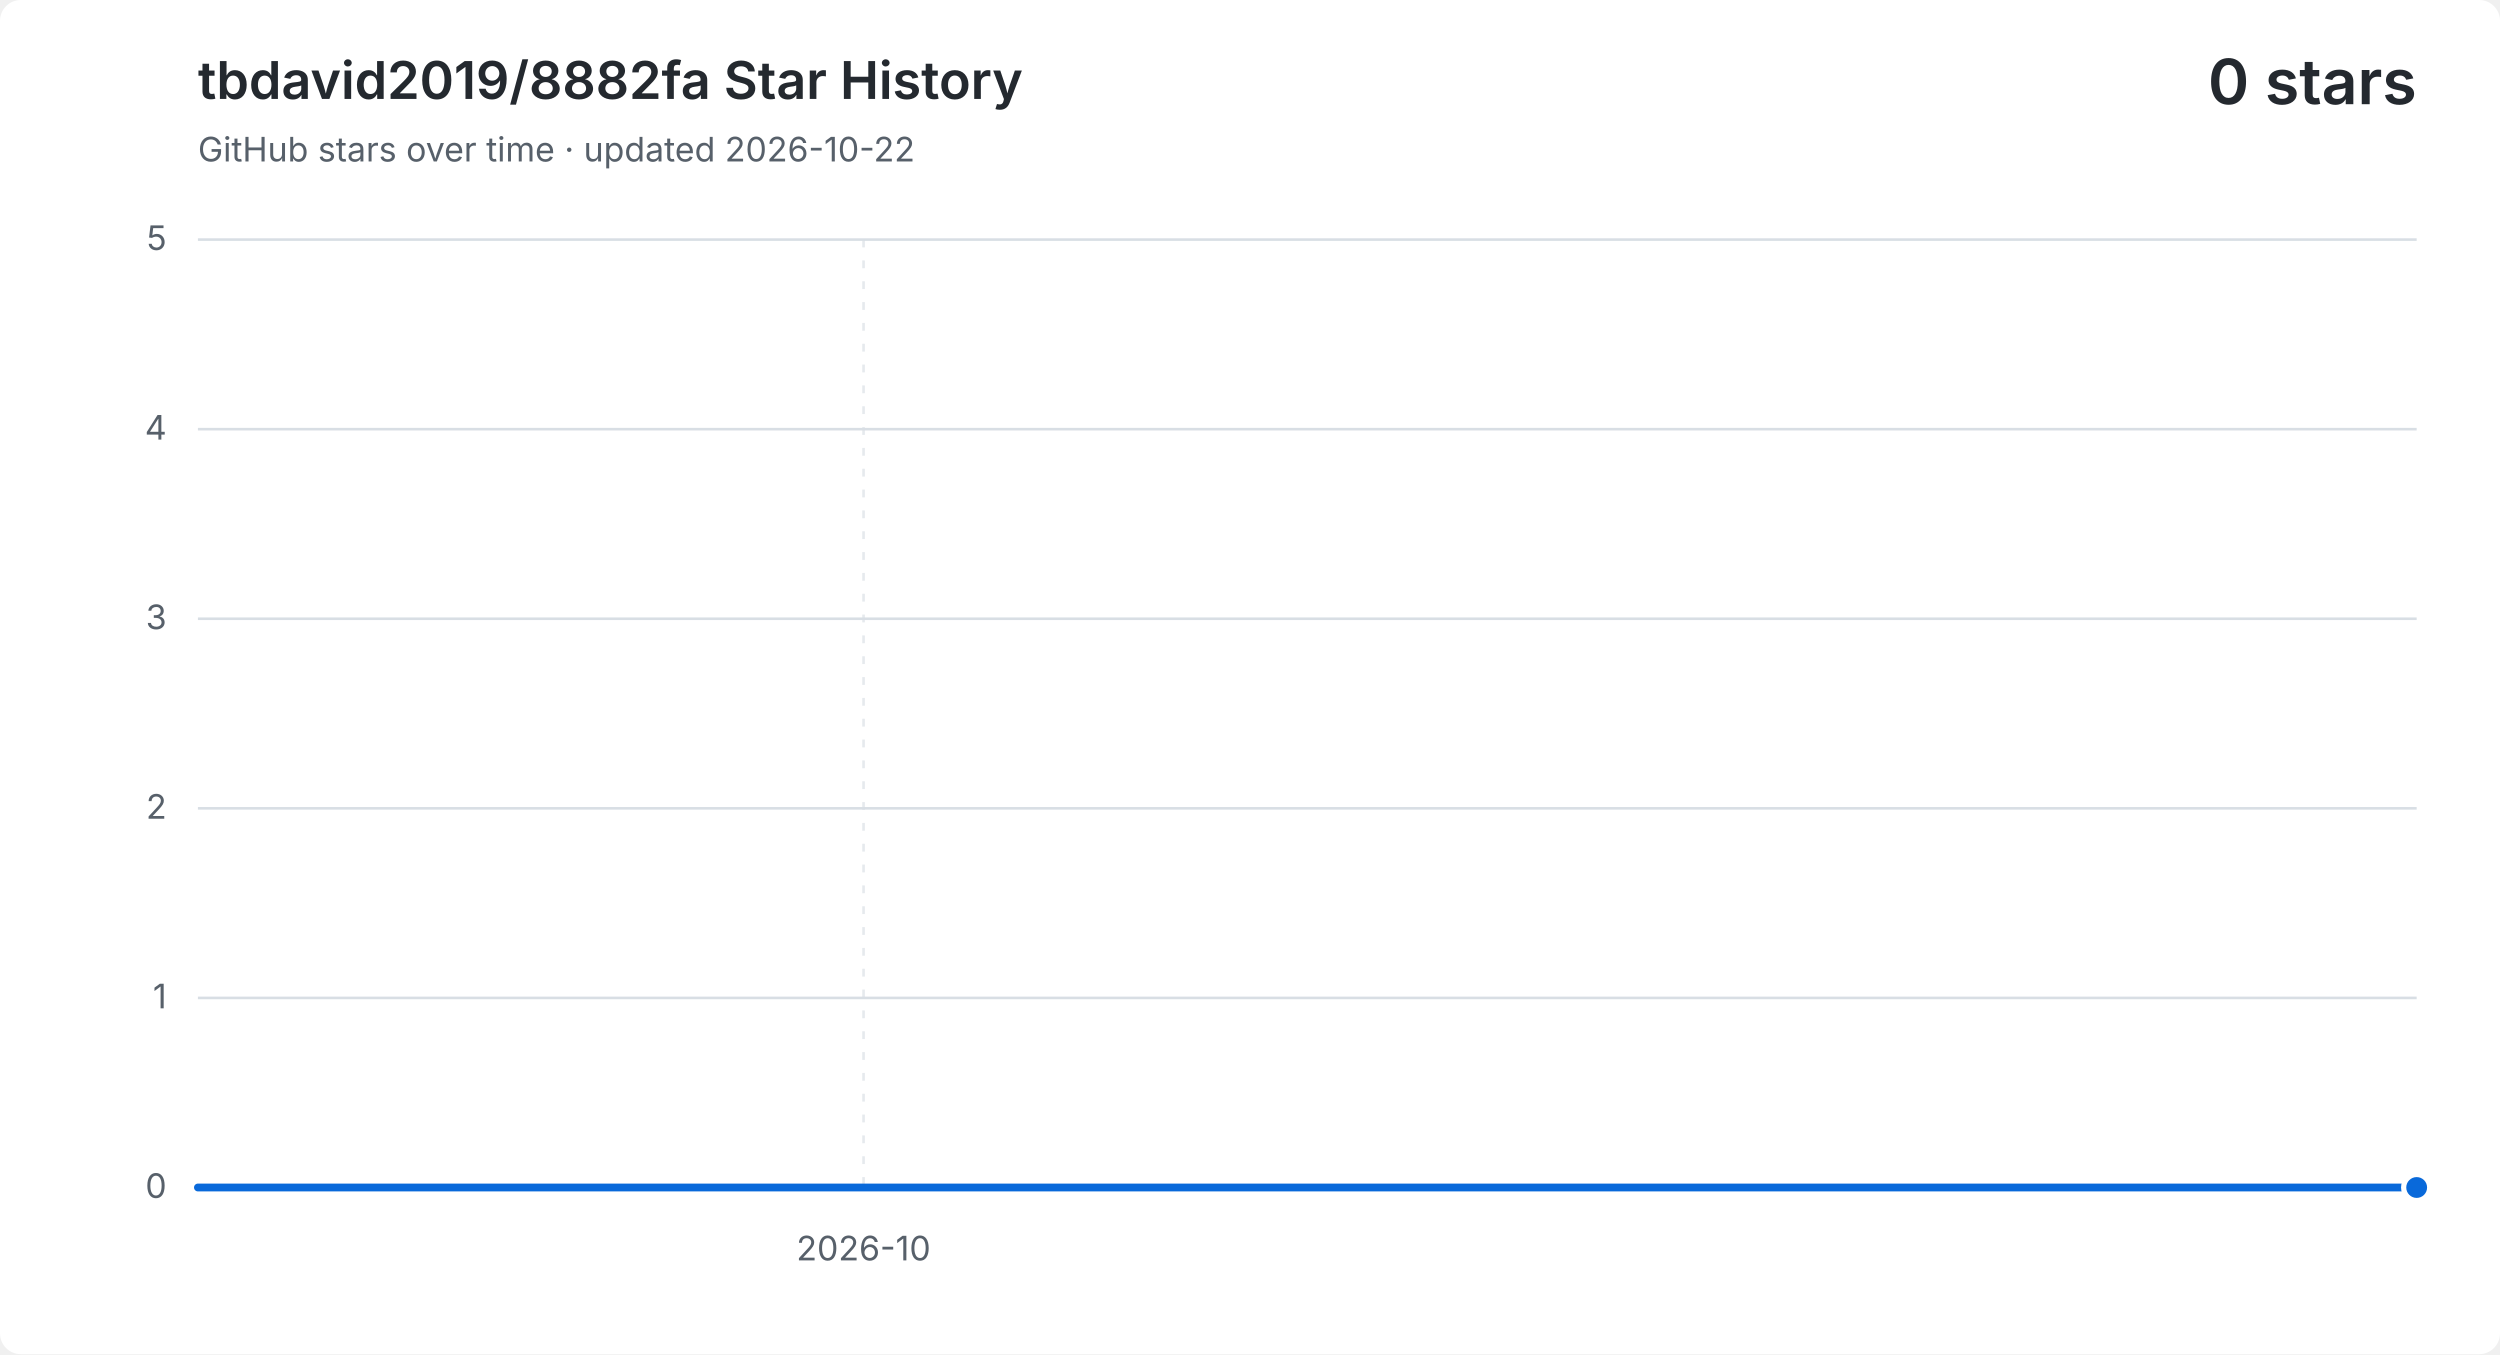
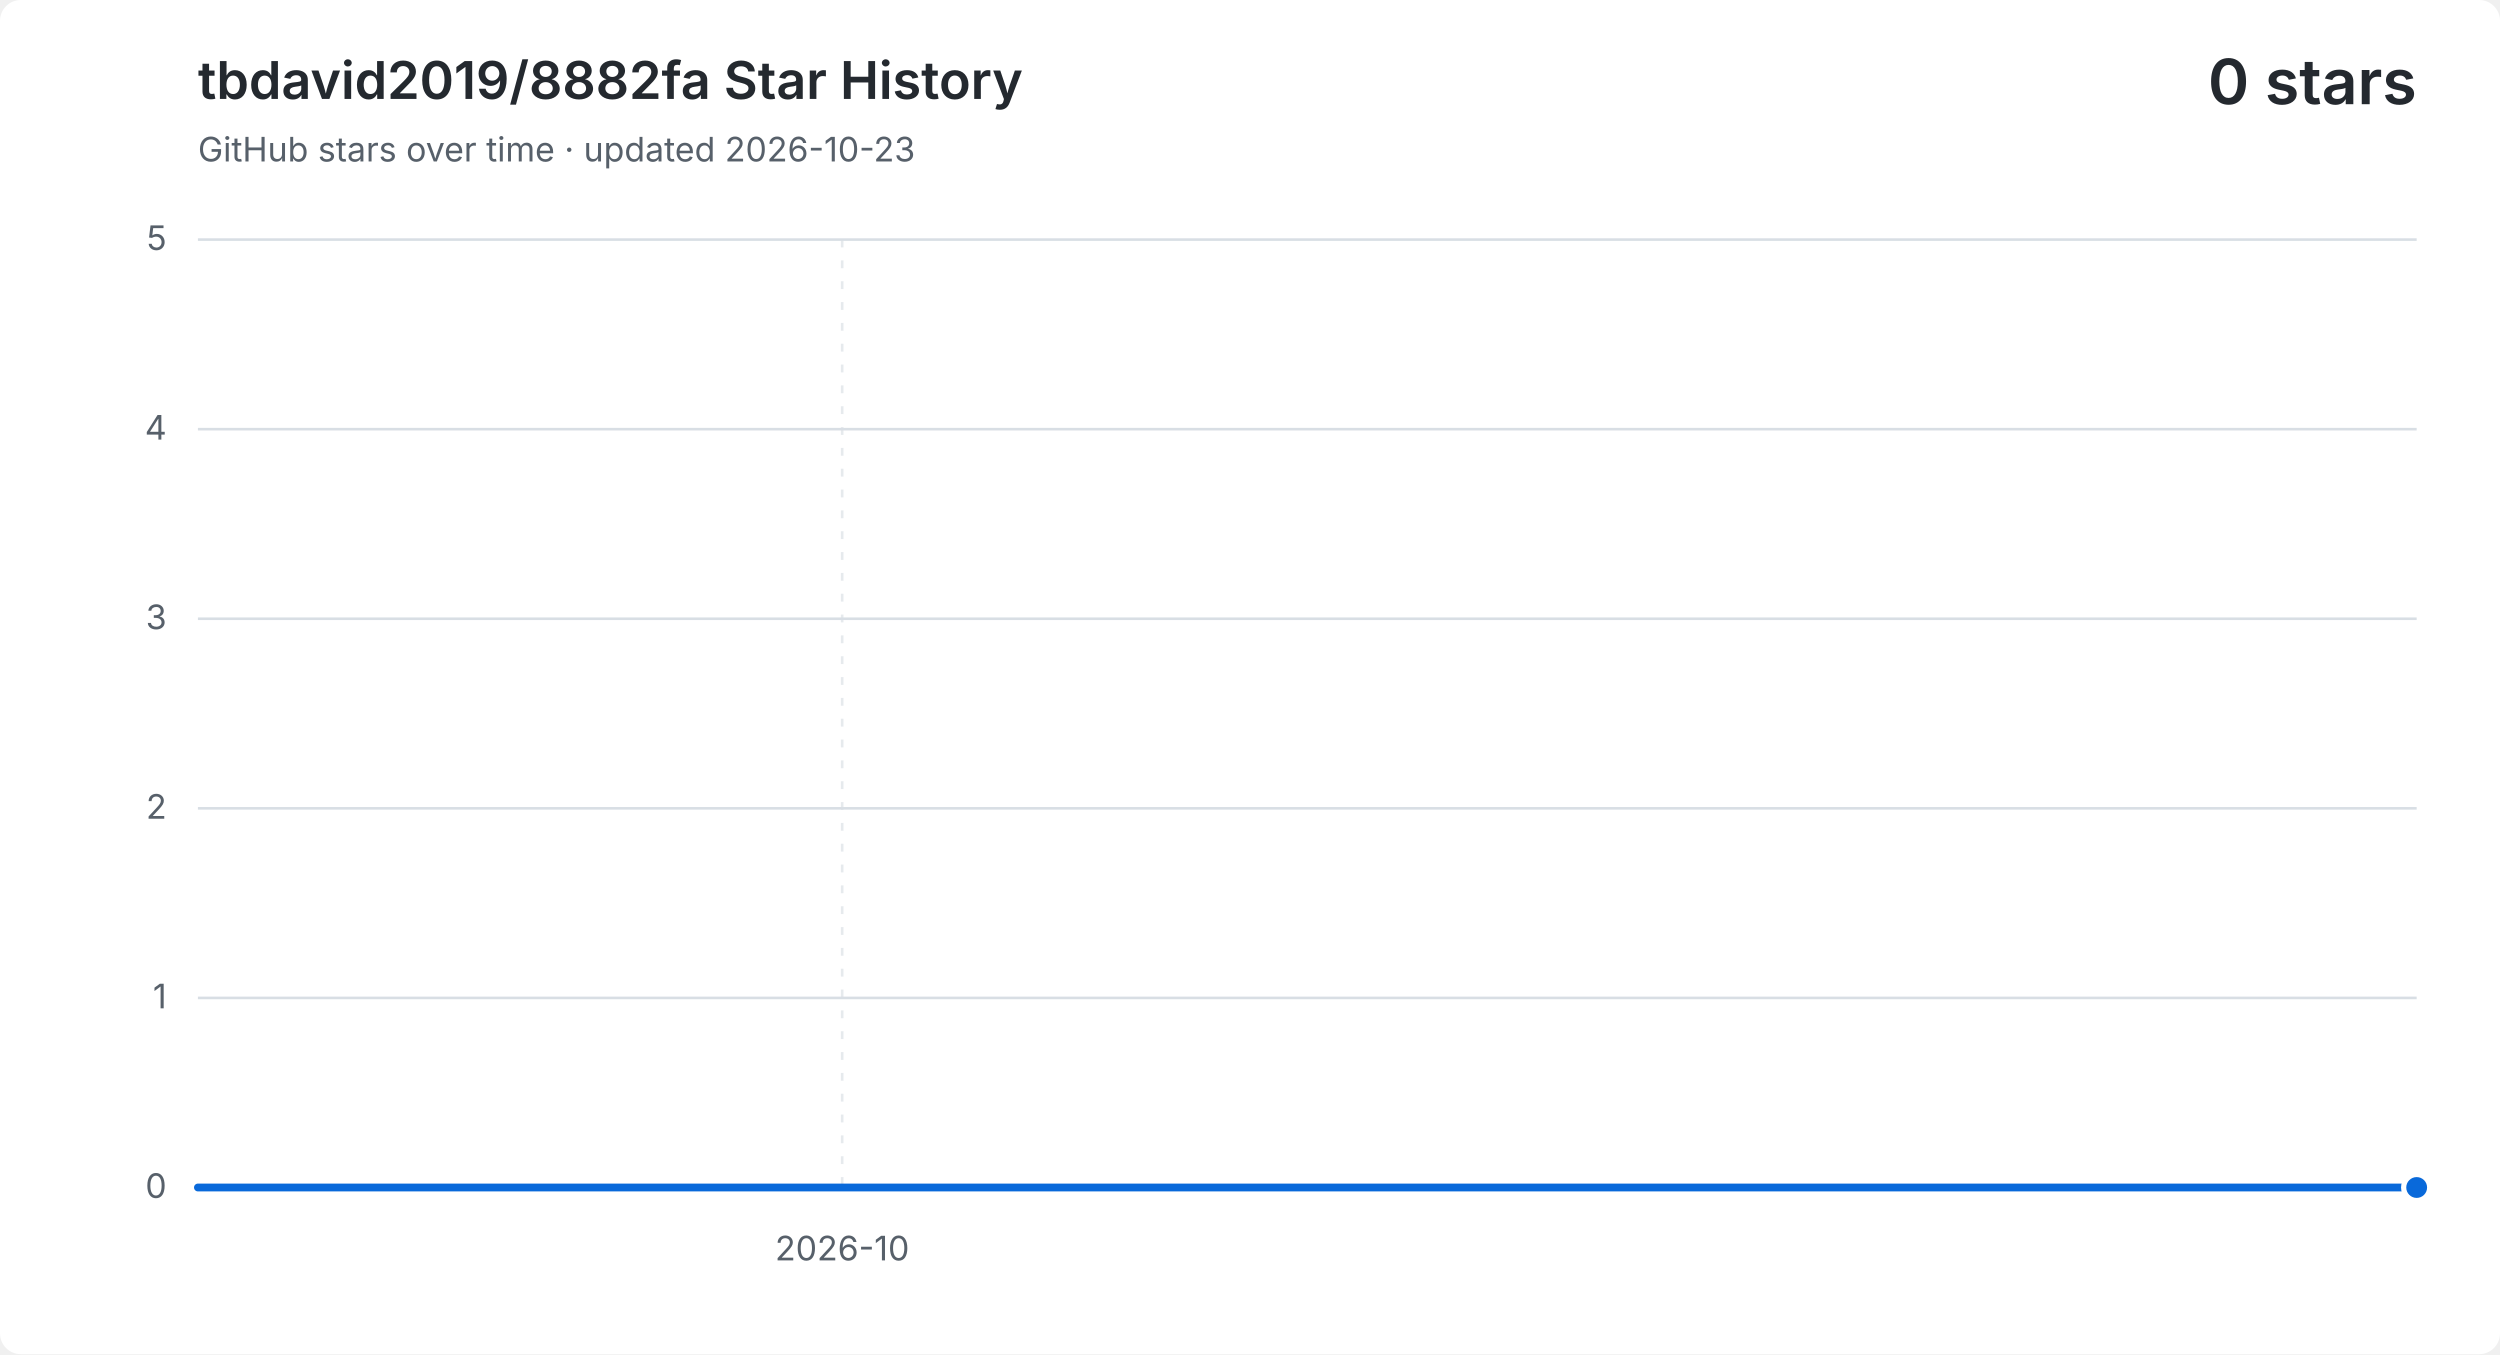
<svg xmlns="http://www.w3.org/2000/svg" width="960" height="520" viewBox="0 0 960 520" role="img" aria-labelledby="title description">
  <style>
    .background { fill: #ffffff; }
    .grid { fill: none; stroke: #d8dee4; stroke-width: 1; }
    .vertical { stroke-dasharray: 3 5; opacity: .65; }
    .label, .subtitle { fill: #57606a; font: 13px -apple-system, BlinkMacSystemFont, "Segoe UI", sans-serif; }
    .heading, .value { fill: #24292f; font-family: -apple-system, BlinkMacSystemFont, "Segoe UI", sans-serif; }
    .heading { font-size: 20px; font-weight: 600; }
    .value { font-size: 24px; font-weight: 600; }
    .area { fill: #0969da; opacity: .12; }
    .line { fill: none; stroke: #0969da; stroke-linecap: round; stroke-linejoin: round; stroke-width: 3; }
    .point { fill: #0969da; stroke: #ffffff; stroke-width: 2; }
    @media (prefers-color-scheme: dark) {
      .background { fill: #0d1117; }
      .grid { stroke: #30363d; }
      .label, .subtitle { fill: #8b949e; }
      .heading, .value { fill: #f0f6fc; }
      .area { fill: #58a6ff; }
      .line { stroke: #58a6ff; }
      .point { fill: #58a6ff; stroke: #0d1117; }
    }
  </style>
  <rect class="background" width="960" height="520" rx="8" />
  <text class="heading" x="76" y="38">tbdavid2019/8882fa Star History</text>
-   <text class="subtitle" x="76" y="62">GitHub stars over time · updated 2026-10-22</text>
+   <text class="subtitle" x="76" y="62">GitHub stars over time · updated 2026-10-23</text>
  <text class="value" x="928" y="40" text-anchor="end">0 stars</text>
  <path class="grid" d="M 76 456.0 H 928" />
  <text class="label" x="64" y="460.0" text-anchor="end">0</text>
  <path class="grid" d="M 76 383.2 H 928" />
  <text class="label" x="64" y="387.2" text-anchor="end">1</text>
  <path class="grid" d="M 76 310.4 H 928" />
  <text class="label" x="64" y="314.4" text-anchor="end">2</text>
  <path class="grid" d="M 76 237.6 H 928" />
  <text class="label" x="64" y="241.6" text-anchor="end">3</text>
  <path class="grid" d="M 76 164.8 H 928" />
  <text class="label" x="64" y="168.8" text-anchor="end">4</text>
  <path class="grid" d="M 76 92.0 H 928" />
  <text class="label" x="64" y="96.0" text-anchor="end">5</text>
-   <path class="grid vertical" d="M 331.6 92 V 456" />
-   <text class="label" x="331.6" y="484" text-anchor="middle">2026-10</text>
-   <path class="area" d="M 76.0 456.0 H 104.4 V 456.0 H 132.8 V 456.0 H 161.2 V 456.0 H 189.6 V 456.0 H 218.0 V 456.0 H 246.4 V 456.0 H 274.8 V 456.0 H 303.2 V 456.0 H 331.6 V 456.0 H 360.0 V 456.0 H 388.4 V 456.0 H 416.8 V 456.0 H 445.2 V 456.0 H 473.6 V 456.0 H 502.0 V 456.0 H 530.4 V 456.0 H 558.8 V 456.0 H 587.2 V 456.0 H 615.6 V 456.0 H 644.0 V 456.0 H 672.4 V 456.0 H 700.8 V 456.0 H 729.2 V 456.0 H 757.6 V 456.0 H 786.0 V 456.0 H 814.4 V 456.0 H 842.8 V 456.0 H 871.2 V 456.0 H 899.6 V 456.0 H 928.0 V 456.0 V 456 H 76.0 Z" />
-   <path class="line" d="M 76.0 456.0 H 104.4 V 456.0 H 132.8 V 456.0 H 161.2 V 456.0 H 189.6 V 456.0 H 218.0 V 456.0 H 246.4 V 456.0 H 274.8 V 456.0 H 303.2 V 456.0 H 331.6 V 456.0 H 360.0 V 456.0 H 388.4 V 456.0 H 416.8 V 456.0 H 445.2 V 456.0 H 473.6 V 456.0 H 502.0 V 456.0 H 530.4 V 456.0 H 558.8 V 456.0 H 587.2 V 456.0 H 615.6 V 456.0 H 644.0 V 456.0 H 672.4 V 456.0 H 700.8 V 456.0 H 729.2 V 456.0 H 757.6 V 456.0 H 786.0 V 456.0 H 814.4 V 456.0 H 842.8 V 456.0 H 871.2 V 456.0 H 899.6 V 456.0 H 928.0 V 456.0" />
+   <path class="grid vertical" d="M 323.4 92 V 456" />
+   <text class="label" x="323.4" y="484" text-anchor="middle">2026-10</text>
+   <path class="area" d="M 76.0 456.0 H 103.5 V 456.0 H 131.0 V 456.0 H 158.5 V 456.0 H 185.9 V 456.0 H 213.4 V 456.0 H 240.9 V 456.0 H 268.4 V 456.0 H 295.9 V 456.0 H 323.4 V 456.0 H 350.8 V 456.0 H 378.3 V 456.0 H 405.8 V 456.0 H 433.3 V 456.0 H 460.8 V 456.0 H 488.3 V 456.0 H 515.7 V 456.0 H 543.2 V 456.0 H 570.7 V 456.0 H 598.2 V 456.0 H 625.7 V 456.0 H 653.2 V 456.0 H 680.6 V 456.0 H 708.1 V 456.0 H 735.6 V 456.0 H 763.1 V 456.0 H 790.6 V 456.0 H 818.1 V 456.0 H 845.5 V 456.0 H 873.0 V 456.0 H 900.5 V 456.0 H 928.0 V 456.0 V 456 H 76.0 Z" />
+   <path class="line" d="M 76.0 456.0 H 103.5 V 456.0 H 131.0 V 456.0 H 158.5 V 456.0 H 185.9 V 456.0 H 213.4 V 456.0 H 240.9 V 456.0 H 268.4 V 456.0 H 295.9 V 456.0 H 323.4 V 456.0 H 350.8 V 456.0 H 378.3 V 456.0 H 405.8 V 456.0 H 433.3 V 456.0 H 460.8 V 456.0 H 488.3 V 456.0 H 515.7 V 456.0 H 543.2 V 456.0 H 570.7 V 456.0 H 598.2 V 456.0 H 625.7 V 456.0 H 653.2 V 456.0 H 680.6 V 456.0 H 708.1 V 456.0 H 735.6 V 456.0 H 763.1 V 456.0 H 790.6 V 456.0 H 818.1 V 456.0 H 845.5 V 456.0 H 873.0 V 456.0 H 900.5 V 456.0 H 928.0 V 456.0" />
  <circle class="point" cx="928.0" cy="456.0" r="5" />
</svg>
